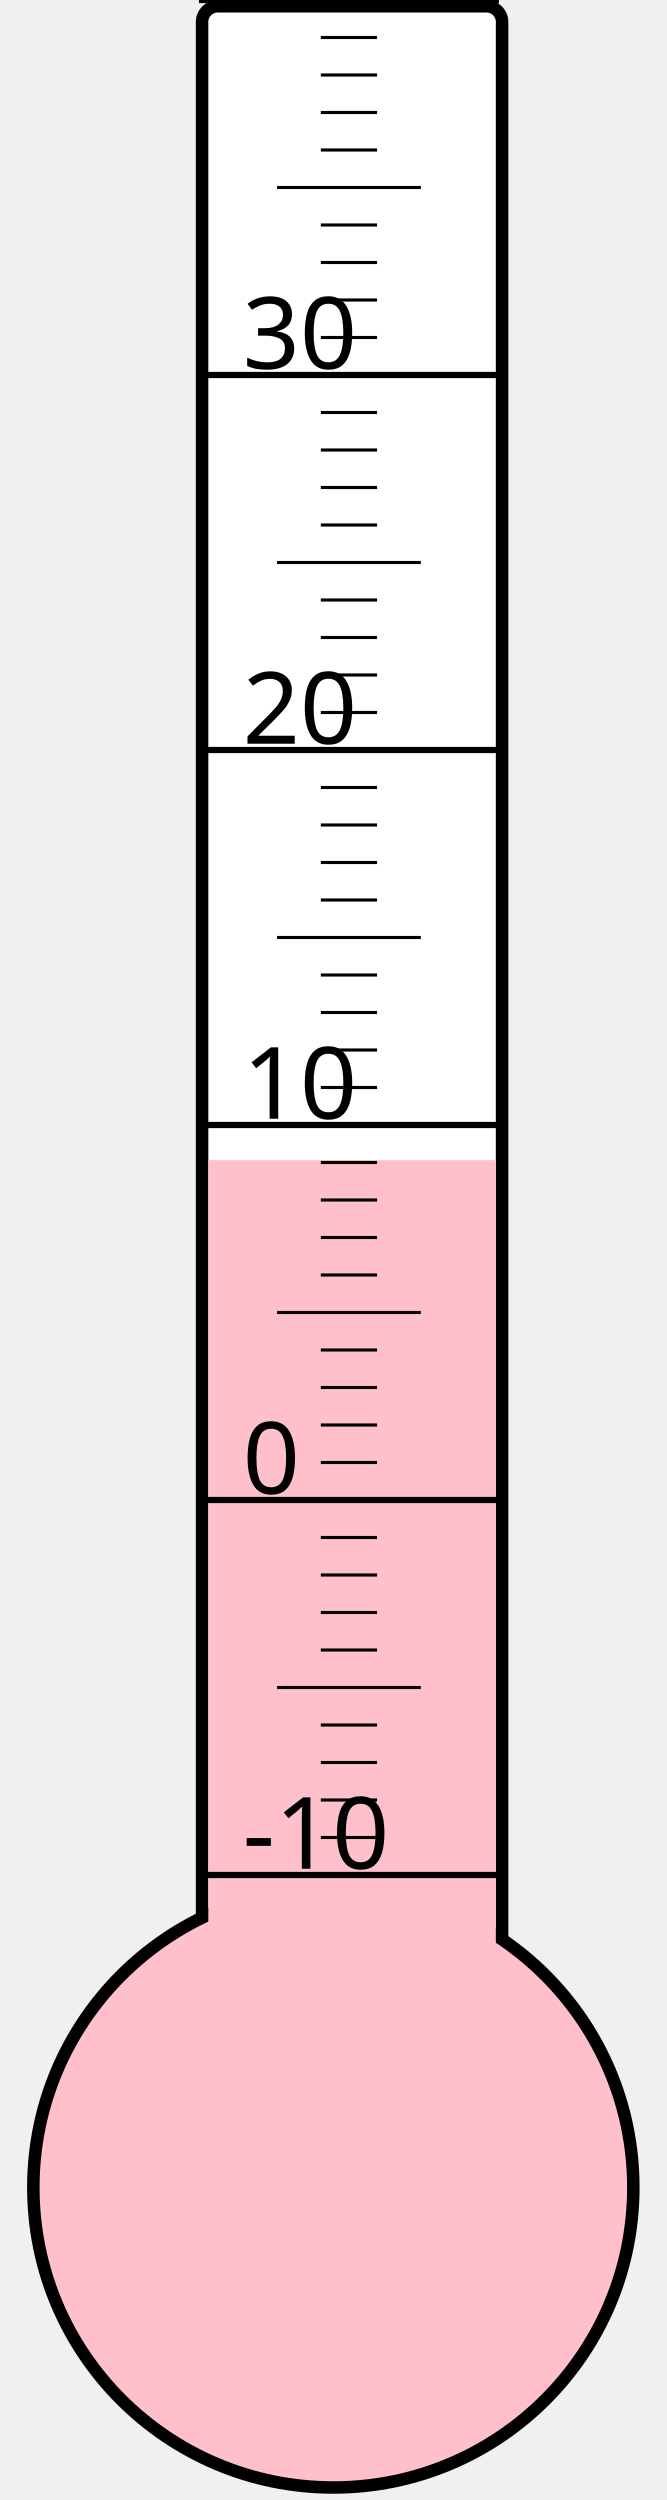
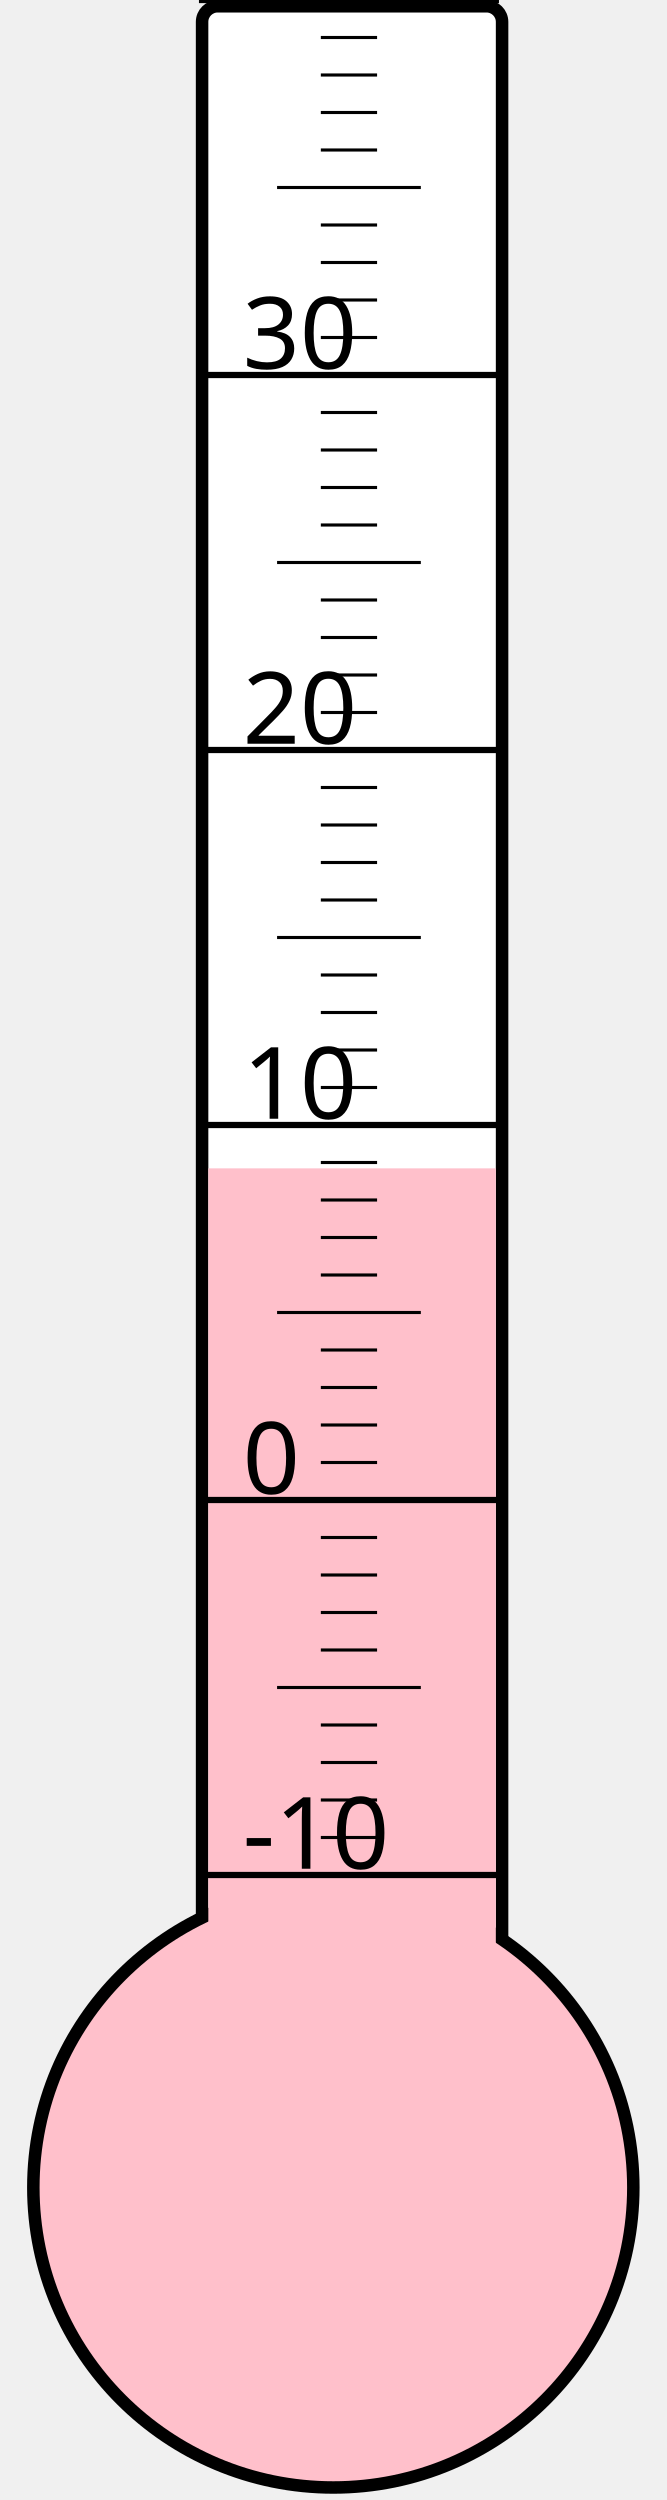
<svg xmlns="http://www.w3.org/2000/svg" width="40px" height="150px" viewBox="0 0 200 800">
  <rect width="200" height="800" x="0" y="0" style="fill: #ffffeb; fill-opacity: 0;" />
  <rect width="96" height="680" x="58" y="2" rx="5" ry="5" style="fill: white; fill-opacity: 1; stroke: black; stroke-width: 4;" />
  <circle cx="100" cy="700" r="96" style="fill: pink; stroke: black; stroke-width: 4;" />
-   <rect width="92" height="328.75" x="60" y="371.25" style="fill: pink; fill-opacity: 1; stroke-width: 0;" />
+   <rect width="92" height="326.125" x="60" y="373.875" style="fill: pink; fill-opacity: 1; stroke-width: 0;" />
  <text x="71" y="598" style="font-family: sans-serif; font-size: 24pt;">-10</text>
  <text x="71" y="478" style="font-family: sans-serif; font-size: 24pt;">0</text>
  <text x="71" y="358" style="font-family: sans-serif; font-size: 24pt;">10</text>
  <text x="71" y="238" style="font-family: sans-serif; font-size: 24pt;">20</text>
  <text x="71" y="118" style="font-family: sans-serif; font-size: 24pt;">30</text>
  <g style="stroke: black;">
    <line x1="57" y1="600" x2="153" y2="600" style="stroke-width: 2;" />
    <line x1="96" y1="588" x2="114" y2="588" style="stroke-width: 1;" />
    <line x1="96" y1="576" x2="114" y2="576" style="stroke-width: 1;" />
    <line x1="96" y1="564" x2="114" y2="564" style="stroke-width: 1;" />
    <line x1="96" y1="552" x2="114" y2="552" style="stroke-width: 1;" />
    <line x1="82" y1="540" x2="128" y2="540" style="stroke-width: 1;" />
    <line x1="96" y1="528" x2="114" y2="528" style="stroke-width: 1;" />
    <line x1="96" y1="516" x2="114" y2="516" style="stroke-width: 1;" />
    <line x1="96" y1="504" x2="114" y2="504" style="stroke-width: 1;" />
    <line x1="96" y1="492" x2="114" y2="492" style="stroke-width: 1;" />
    <line x1="57" y1="480" x2="153" y2="480" style="stroke-width: 2;" />
    <line x1="96" y1="468" x2="114" y2="468" style="stroke-width: 1;" />
    <line x1="96" y1="456" x2="114" y2="456" style="stroke-width: 1;" />
    <line x1="96" y1="444" x2="114" y2="444" style="stroke-width: 1;" />
    <line x1="96" y1="432" x2="114" y2="432" style="stroke-width: 1;" />
    <line x1="82" y1="420" x2="128" y2="420" style="stroke-width: 1;" />
    <line x1="96" y1="408" x2="114" y2="408" style="stroke-width: 1;" />
    <line x1="96" y1="396" x2="114" y2="396" style="stroke-width: 1;" />
    <line x1="96" y1="384" x2="114" y2="384" style="stroke-width: 1;" />
    <line x1="96" y1="372" x2="114" y2="372" style="stroke-width: 1;" />
    <line x1="57" y1="360" x2="153" y2="360" style="stroke-width: 2;" />
    <line x1="96" y1="348" x2="114" y2="348" style="stroke-width: 1;" />
    <line x1="96" y1="336" x2="114" y2="336" style="stroke-width: 1;" />
    <line x1="96" y1="324" x2="114" y2="324" style="stroke-width: 1;" />
    <line x1="96" y1="312" x2="114" y2="312" style="stroke-width: 1;" />
    <line x1="82" y1="300" x2="128" y2="300" style="stroke-width: 1;" />
    <line x1="96" y1="288" x2="114" y2="288" style="stroke-width: 1;" />
    <line x1="96" y1="276" x2="114" y2="276" style="stroke-width: 1;" />
    <line x1="96" y1="264" x2="114" y2="264" style="stroke-width: 1;" />
    <line x1="96" y1="252" x2="114" y2="252" style="stroke-width: 1;" />
    <line x1="57" y1="240" x2="153" y2="240" style="stroke-width: 2;" />
    <line x1="96" y1="228" x2="114" y2="228" style="stroke-width: 1;" />
    <line x1="96" y1="216" x2="114" y2="216" style="stroke-width: 1;" />
    <line x1="96" y1="204" x2="114" y2="204" style="stroke-width: 1;" />
    <line x1="96" y1="192" x2="114" y2="192" style="stroke-width: 1;" />
    <line x1="82" y1="180" x2="128" y2="180" style="stroke-width: 1;" />
    <line x1="96" y1="168" x2="114" y2="168" style="stroke-width: 1;" />
    <line x1="96" y1="156" x2="114" y2="156" style="stroke-width: 1;" />
    <line x1="96" y1="144" x2="114" y2="144" style="stroke-width: 1;" />
    <line x1="96" y1="132" x2="114" y2="132" style="stroke-width: 1;" />
    <line x1="57" y1="120" x2="153" y2="120" style="stroke-width: 2;" />
    <line x1="96" y1="108" x2="114" y2="108" style="stroke-width: 1;" />
    <line x1="96" y1="96" x2="114" y2="96" style="stroke-width: 1;" />
    <line x1="96" y1="84" x2="114" y2="84" style="stroke-width: 1;" />
    <line x1="96" y1="72" x2="114" y2="72" style="stroke-width: 1;" />
    <line x1="82" y1="60" x2="128" y2="60" style="stroke-width: 1;" />
    <line x1="96" y1="48" x2="114" y2="48" style="stroke-width: 1;" />
    <line x1="96" y1="36" x2="114" y2="36" style="stroke-width: 1;" />
    <line x1="96" y1="24" x2="114" y2="24" style="stroke-width: 1;" />
    <line x1="96" y1="12" x2="114" y2="12" style="stroke-width: 1;" />
    <line x1="57" y1="0" x2="153" y2="0" style="stroke-width: 2;" />
  </g>
</svg>
